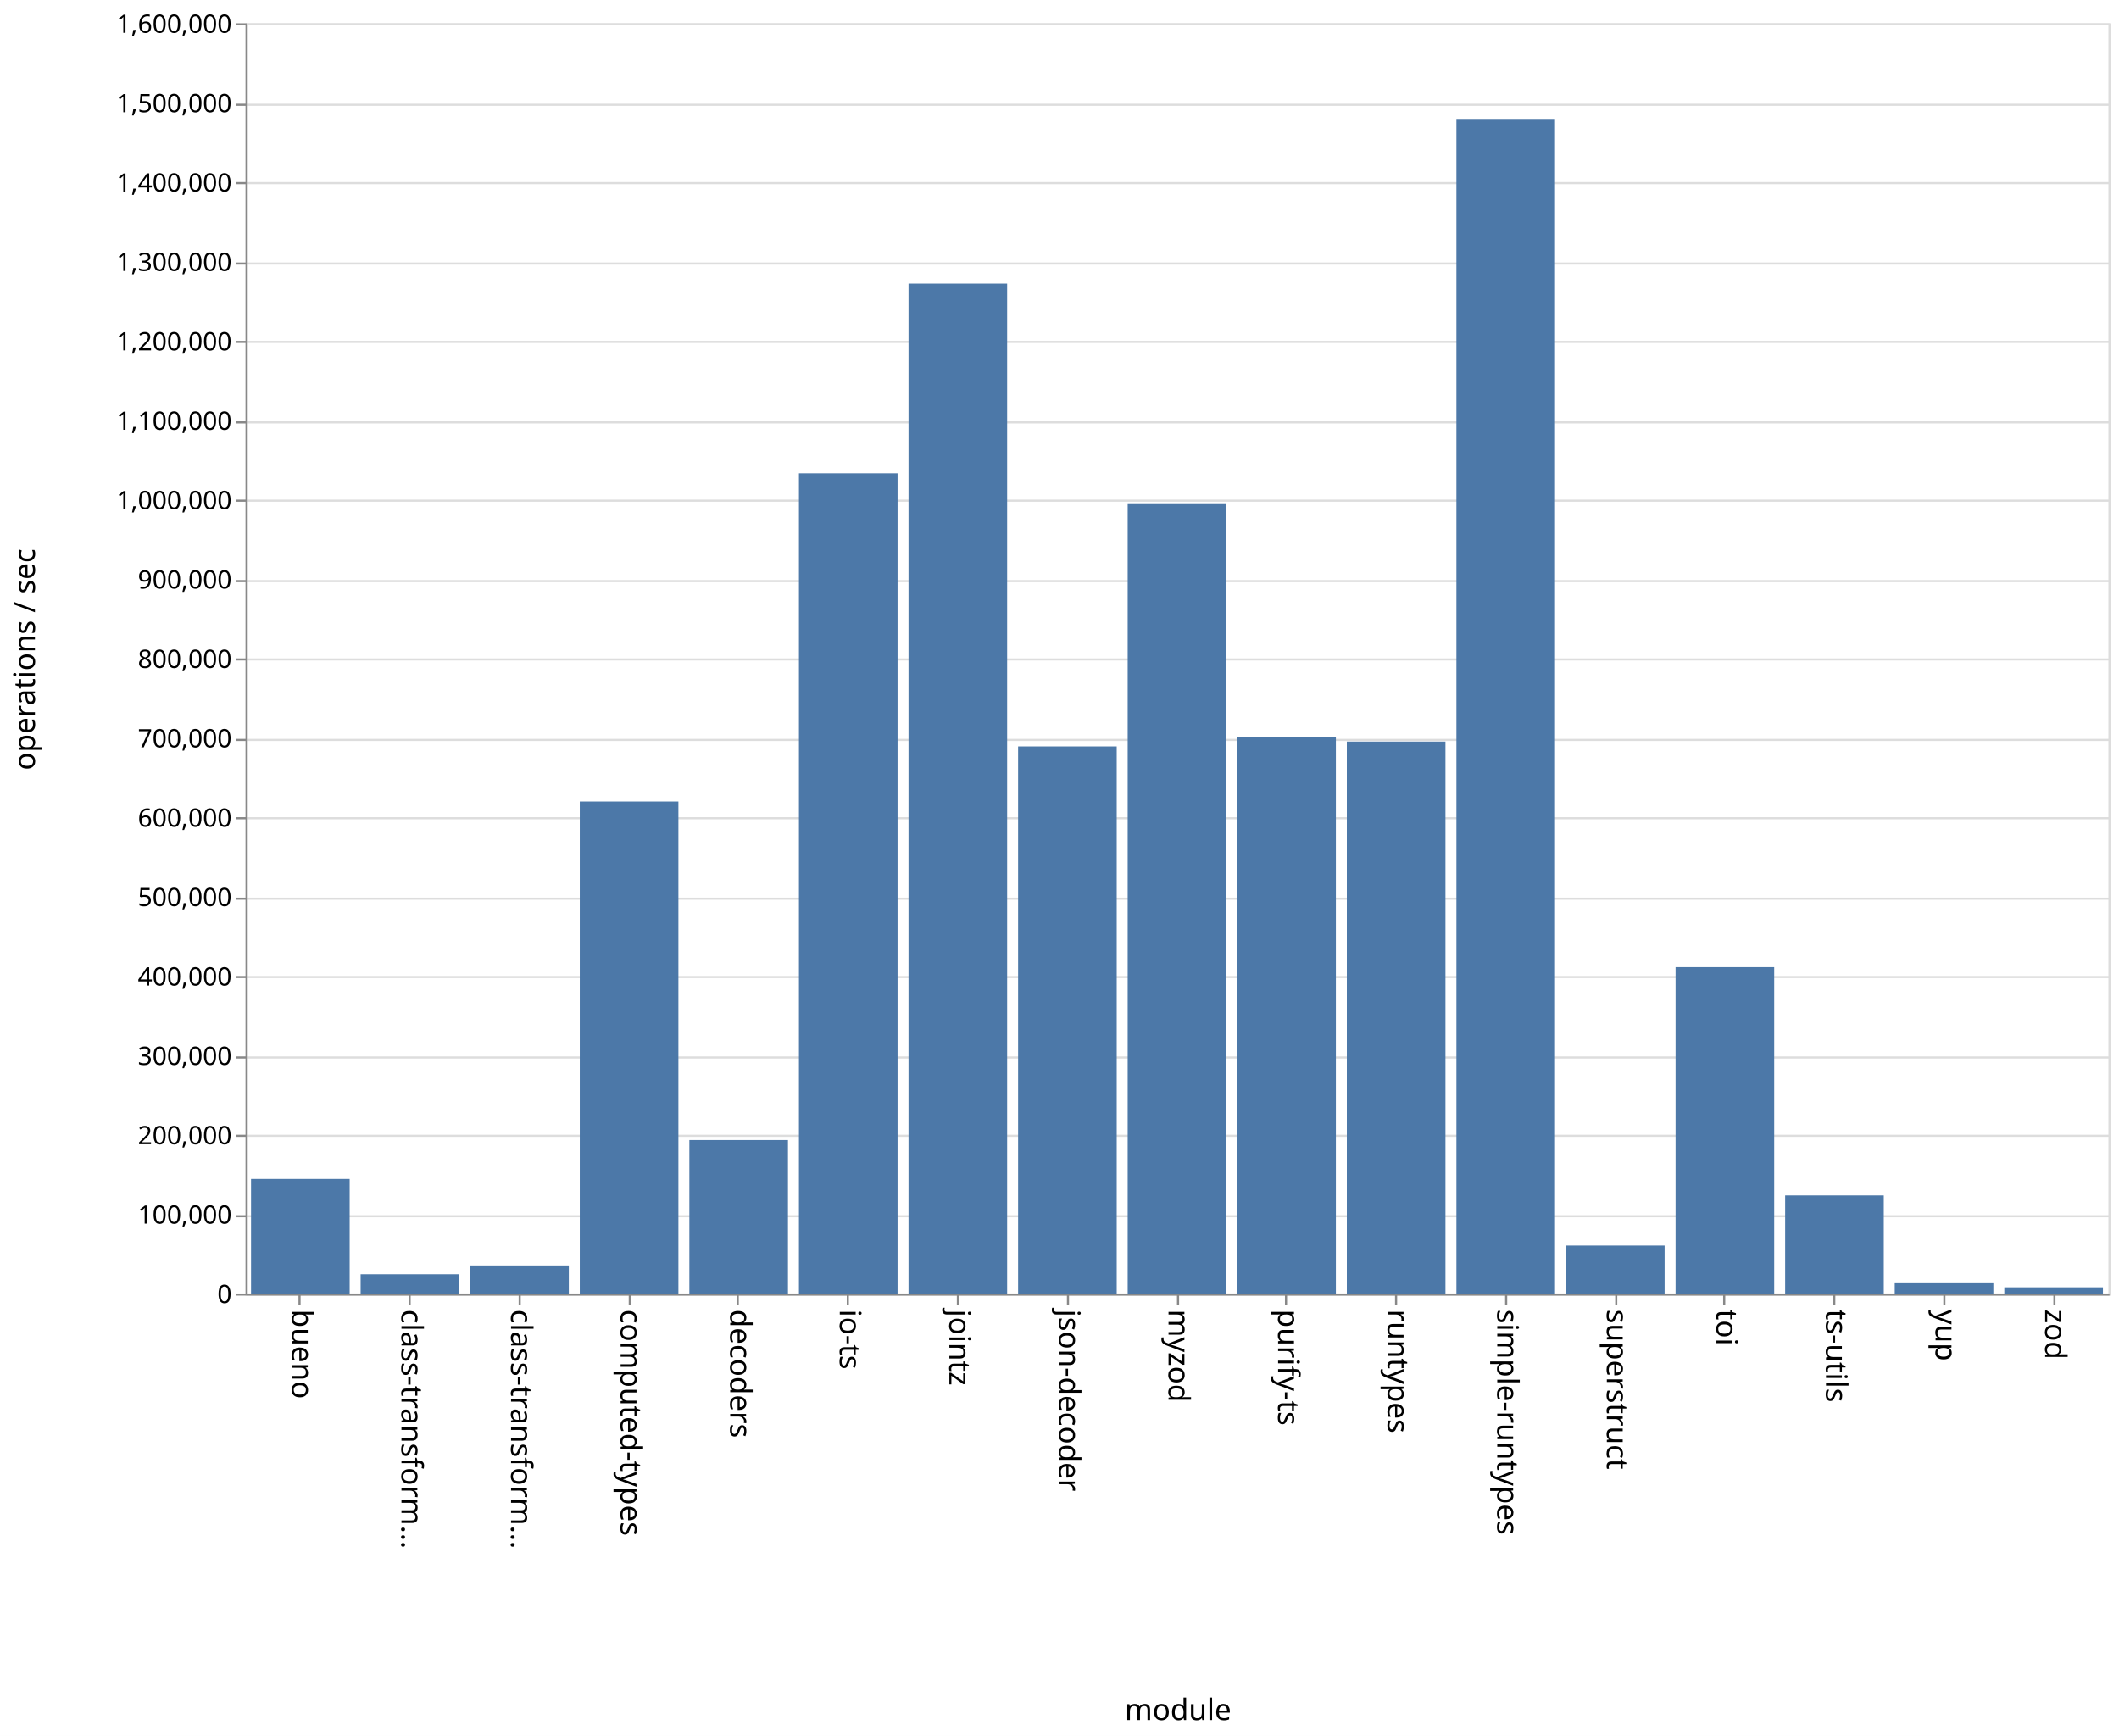
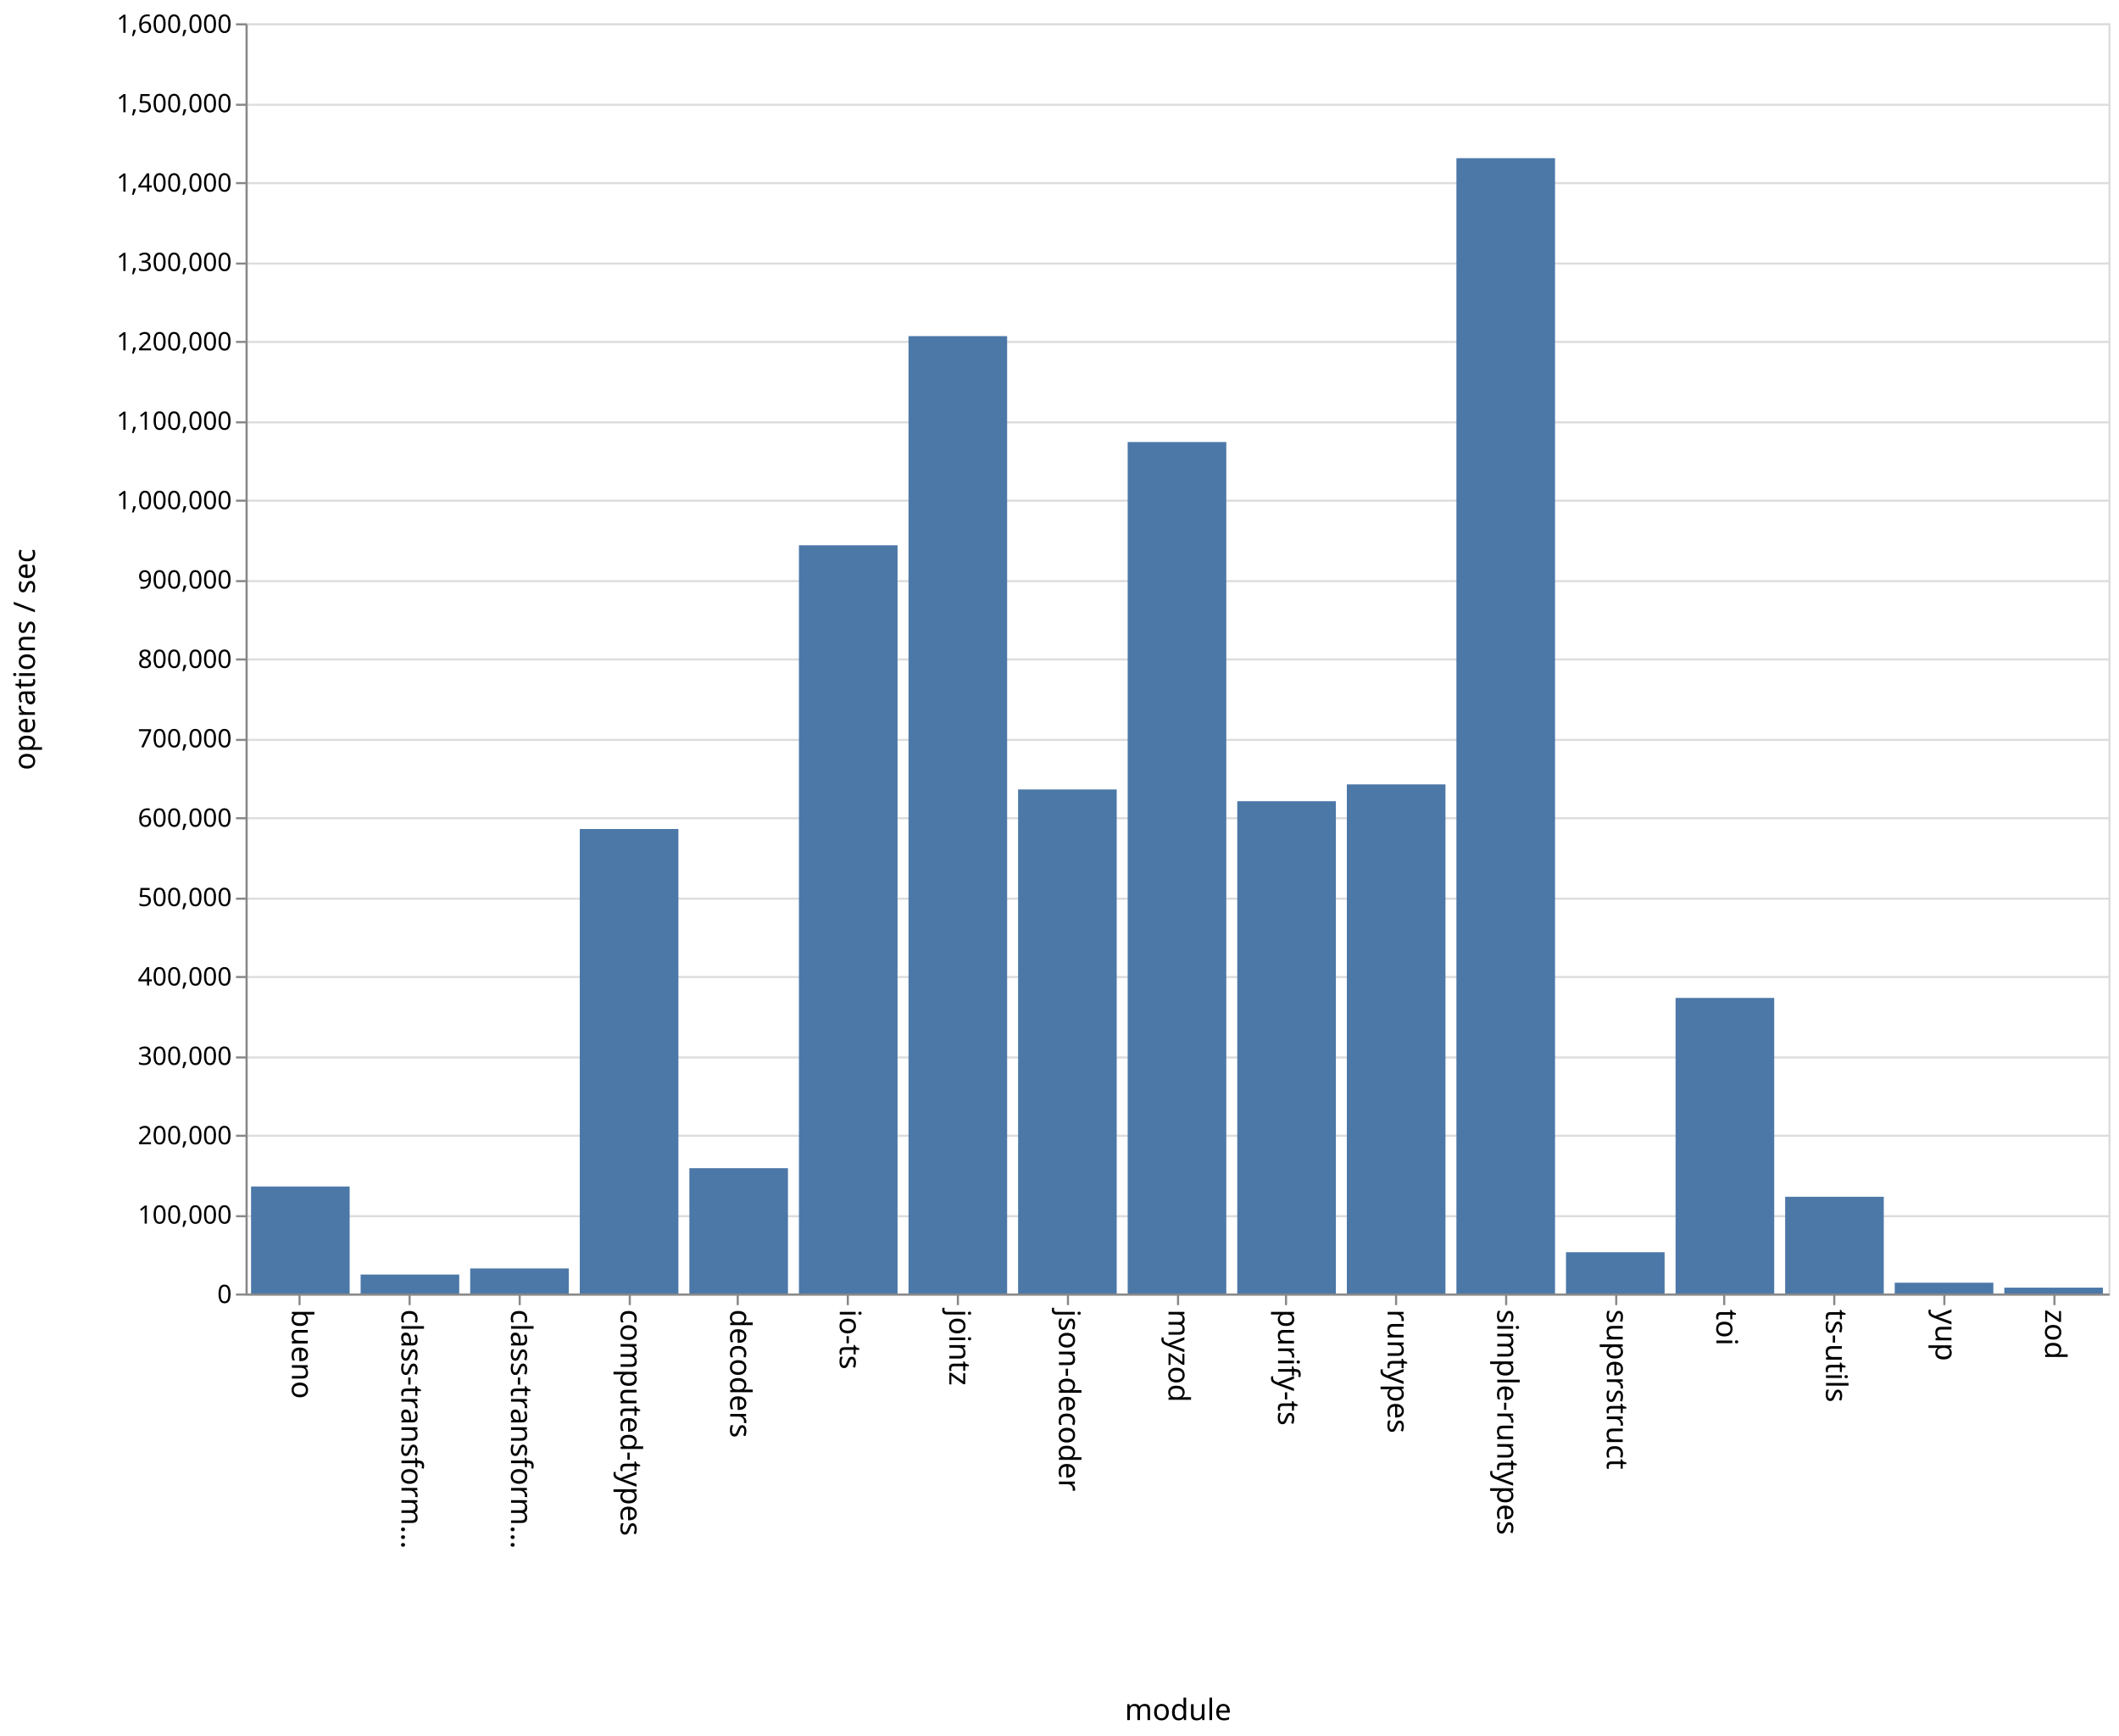
<svg xmlns="http://www.w3.org/2000/svg" class="marks" width="1001" height="820">
  <path fill="#fff" d="M0 0h1001v820H0z" />
  <g class="mark-group role-frame root" aria-roledescription="group mark container" fill="none" stroke-miterlimit="10">
    <path class="background" aria-hidden="true" d="M116.5 11.5h880v600h-880z" stroke="#ddd" />
    <g class="mark-group role-axis" aria-roledescription="axis" aria-label="Y-axis for a linear scale with values from 0 to 1,600,000">
      <path class="background" aria-hidden="true" d="M116.5 11.5z" pointer-events="none" />
      <g class="mark-rule role-axis-grid" pointer-events="none" stroke="#ddd">
        <path d="M116.5 611.5h880M116.5 574.5h880M116.5 536.5h880M116.5 499.5h880M116.5 461.5h880M116.5 424.5h880M116.5 386.5h880M116.5 349.5h880M116.5 311.5h880M116.5 274.5h880M116.5 236.5h880M116.5 199.5h880M116.5 161.5h880M116.5 124.5h880M116.5 86.5h880M116.5 49.5h880M116.5 11.5h880" />
      </g>
    </g>
    <g class="mark-group role-axis" aria-roledescription="axis" aria-label="X-axis titled 'module' for a discrete scale with 17 values: bueno, class-transformer-validator-async, class-transformer-validator-sync, computed-types, decoders, ending with zod">
      <path class="background" aria-hidden="true" d="M116.5 611.5z" pointer-events="none" />
      <g class="mark-rule role-axis-tick" pointer-events="none" stroke="#888">
        <path d="M141.5 611.5v5M193.5 611.5v5M245.5 611.5v5M297.5 611.5v5M348.5 611.5v5M400.5 611.5v5M452.5 611.5v5M504.5 611.5v5M556.5 611.5v5M607.5 611.5v5M659.5 611.5v5M711.5 611.5v5M763.5 611.5v5M814.5 611.5v5M866.5 611.5v5M918.5 611.5v5M970.5 611.5v5" />
      </g>
      <g class="mark-text role-axis-label" pointer-events="none" font-family="sans-serif" font-size="14" fill="#000">
        <text transform="rotate(90 -240.309 378.191)">
                    bueno
                </text>
        <text transform="rotate(90 -214.426 404.074)">
                    class-transform…
                </text>
        <text transform="rotate(90 -188.544 429.956)">
                    class-transform…
                </text>
        <text transform="rotate(90 -162.662 455.838)">
                    computed-types
                </text>
        <text transform="rotate(90 -136.78 481.72)">
                    decoders
                </text>
        <text transform="rotate(90 -110.897 507.603)">
                    io-ts
                </text>
        <text transform="rotate(90 -85.015 533.485)">
                    jointz
                </text>
        <text transform="rotate(90 -59.132 559.368)">
                    json-decoder
                </text>
        <text transform="rotate(90 -33.25 585.25)">
                    myzod
                </text>
        <text transform="rotate(90 -7.368 611.132)">
                    purify-ts
                </text>
        <text transform="rotate(90 18.515 637.015)">
                    runtypes
                </text>
        <text transform="rotate(90 44.397 662.897)">
                    simple-runtypes
                </text>
        <text transform="rotate(90 70.28 688.78)">
                    superstruct
                </text>
        <text transform="rotate(90 96.162 714.662)">
                    toi
                </text>
        <text transform="rotate(90 122.044 740.544)">
                    ts-utils
                </text>
        <text transform="rotate(90 147.926 766.426)">
                    yup
                </text>
        <text transform="rotate(90 173.809 792.309)">
                    zod
                </text>
      </g>
      <path stroke="#888" d="M116.5 611.5h880" pointer-events="none" />
      <text text-anchor="middle" transform="translate(556.5 812.5)" font-family="sans-serif" font-size="14" fill="#000" pointer-events="none">
                module
            </text>
    </g>
    <g class="mark-group role-axis" aria-roledescription="axis" aria-label="Y-axis titled 'operations / sec' for a linear scale with values from 0 to 1,600,000">
      <path class="background" aria-hidden="true" d="M116.5 11.5z" pointer-events="none" />
      <g class="mark-rule role-axis-tick" pointer-events="none" stroke="#888">
        <path d="M116.5 611.5h-5M116.5 574.5h-5M116.5 536.5h-5M116.5 499.5h-5M116.5 461.5h-5M116.5 424.5h-5M116.5 386.5h-5M116.5 349.5h-5M116.5 311.5h-5M116.5 274.5h-5M116.5 236.5h-5M116.5 199.5h-5M116.5 161.5h-5M116.5 124.5h-5M116.5 86.5h-5M116.5 49.5h-5M116.5 11.5h-5" />
      </g>
      <g class="mark-text role-axis-label" pointer-events="none" text-anchor="end" font-family="sans-serif" font-size="12" fill="#000">
        <text transform="translate(109.5 615.5)">
                    0
                </text>
        <text transform="translate(109.5 578)">
                    100,000
                </text>
        <text transform="translate(109.5 540.5)">
                    200,000
                </text>
        <text transform="translate(109.5 503)">
                    300,000
                </text>
        <text transform="translate(109.5 465.5)">
                    400,000
                </text>
        <text transform="translate(109.5 428)">
                    500,000
                </text>
        <text transform="translate(109.5 390.5)">
                    600,000
                </text>
        <text transform="translate(109.5 353)">
                    700,000
                </text>
        <text transform="translate(109.5 315.5)">
                    800,000
                </text>
        <text transform="translate(109.5 278)">
                    900,000
                </text>
        <text transform="translate(109.5 240.5)">
                    1,000,000
                </text>
        <text transform="translate(109.5 203)">
                    1,100,000
                </text>
        <text transform="translate(109.5 165.5)">
                    1,200,000
                </text>
        <text transform="translate(109.5 128)">
                    1,300,000
                </text>
        <text transform="translate(109.5 90.5)">
                    1,400,000
                </text>
        <text transform="translate(109.5 53)">
                    1,500,000
                </text>
        <text transform="translate(109.5 15.5)">
                    1,600,000
                </text>
      </g>
      <path stroke="#888" d="M116.5 611.5v-600" pointer-events="none" />
      <text text-anchor="middle" transform="rotate(-90 164 147.5)" font-family="sans-serif" font-size="14" fill="#000" pointer-events="none">
                operations / sec
            </text>
    </g>
    <g class="mark-rect role-mark marks" aria-roledescription="rect mark container" fill="#4c78a8">
-       <path d="M118.588 556.868h46.588V611h-46.588zM170.353 601.899h46.588V611h-46.588zM222.118 597.746h46.588V611h-46.588zM273.882 378.6h46.589V611h-46.589zM325.647 538.524h46.588V611h-46.588zM377.412 223.561H424V611h-46.588zM429.176 133.961h46.589V611h-46.589zM480.941 352.553h46.588V611h-46.588zM532.706 237.742h46.588V611h-46.588zM584.47 348h46.589v263H584.47zM636.235 350.276h46.589V611h-46.589zM688 56.166h46.588V611H688zM739.765 588.349h46.588V611h-46.588zM791.53 456.83h46.588V611h-46.589zM843.294 564.666h46.588V611h-46.588zM895.059 605.753h46.588V611H895.06zM946.824 608.07h46.588V611h-46.588z" />
+       <path d="M118.588 560.447h46.588V611h-46.588zM170.353 602.053h46.588V611h-46.588zM222.118 599.16h46.588V611h-46.588zM273.882 391.596h46.589V611h-46.589zM325.647 551.806h46.588V611h-46.588zM377.412 257.564H424V611h-46.588zM429.176 158.76h46.589V611h-46.589zM480.941 372.91h46.588V611h-46.588zM532.706 208.794h46.588V611h-46.588zM584.47 378.45h46.589V611H584.47zM636.235 370.5h46.589V611h-46.589zM688 74.708h46.588V611H688zM739.765 591.503h46.588V611h-46.588zM791.53 471.37h46.588V611h-46.589zM843.294 565.308h46.588V611h-46.588zM895.059 605.914h46.588V611H895.06zM946.824 608.24h46.588V611h-46.588z" />
    </g>
  </g>
</svg>
